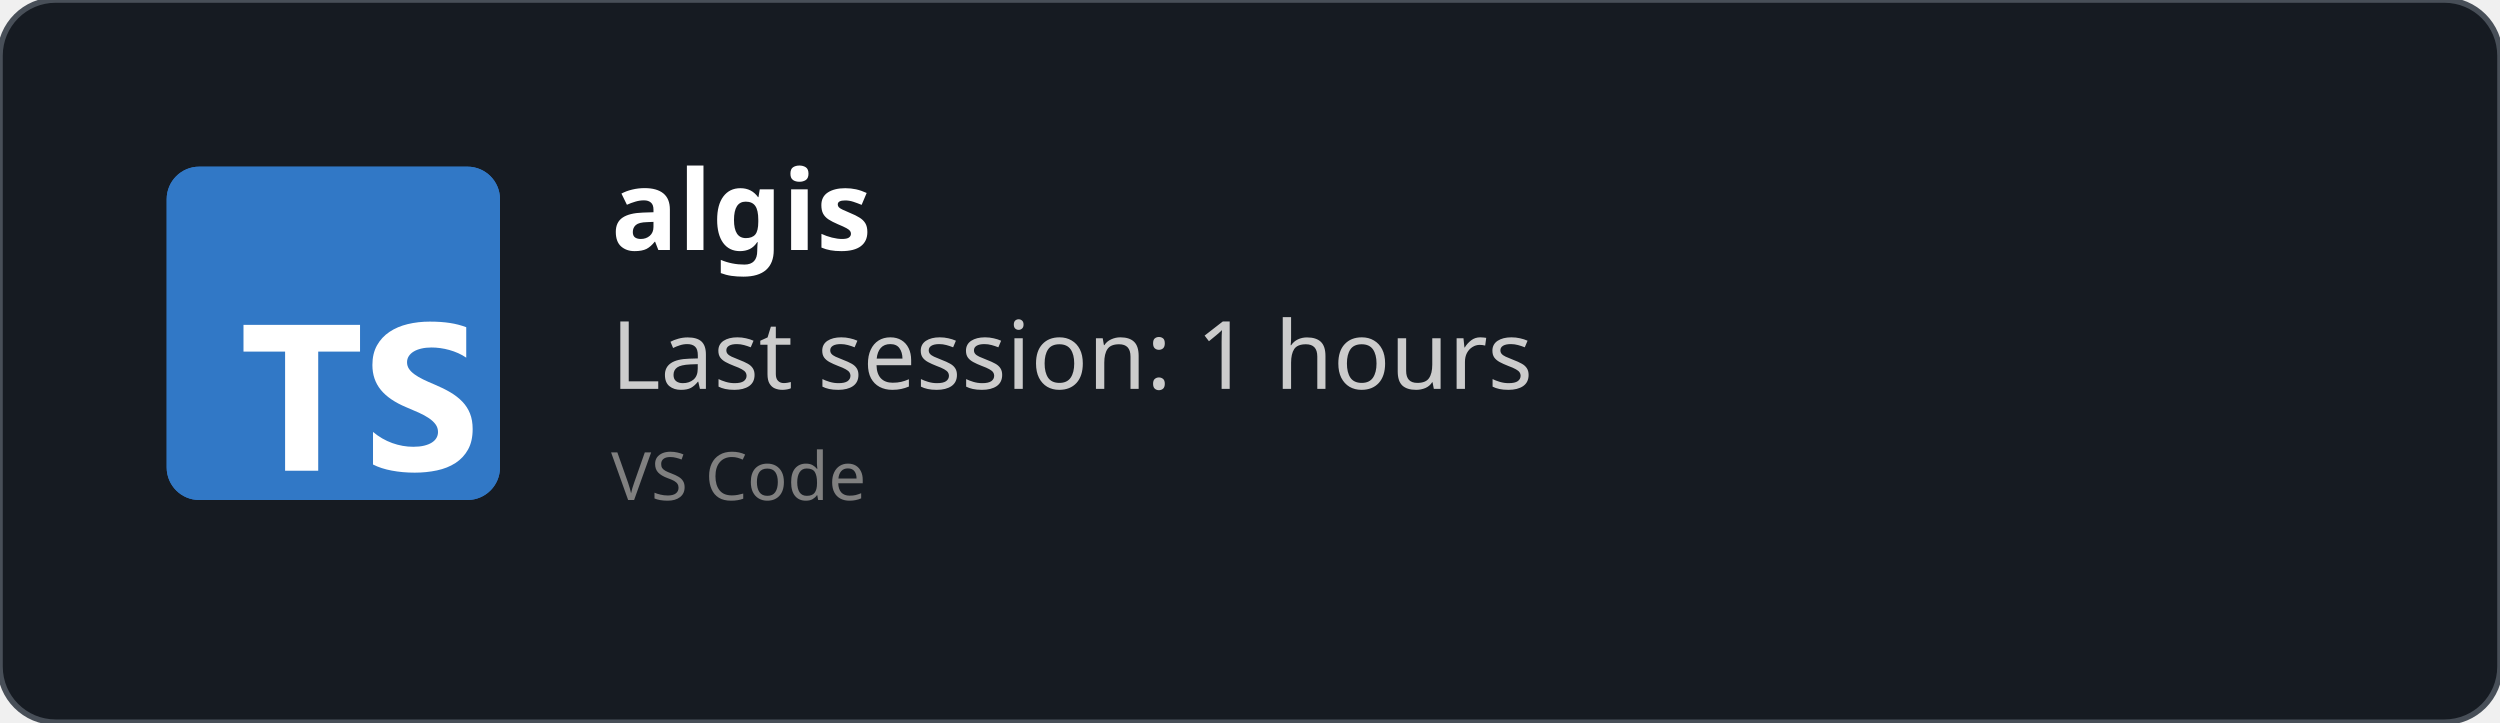
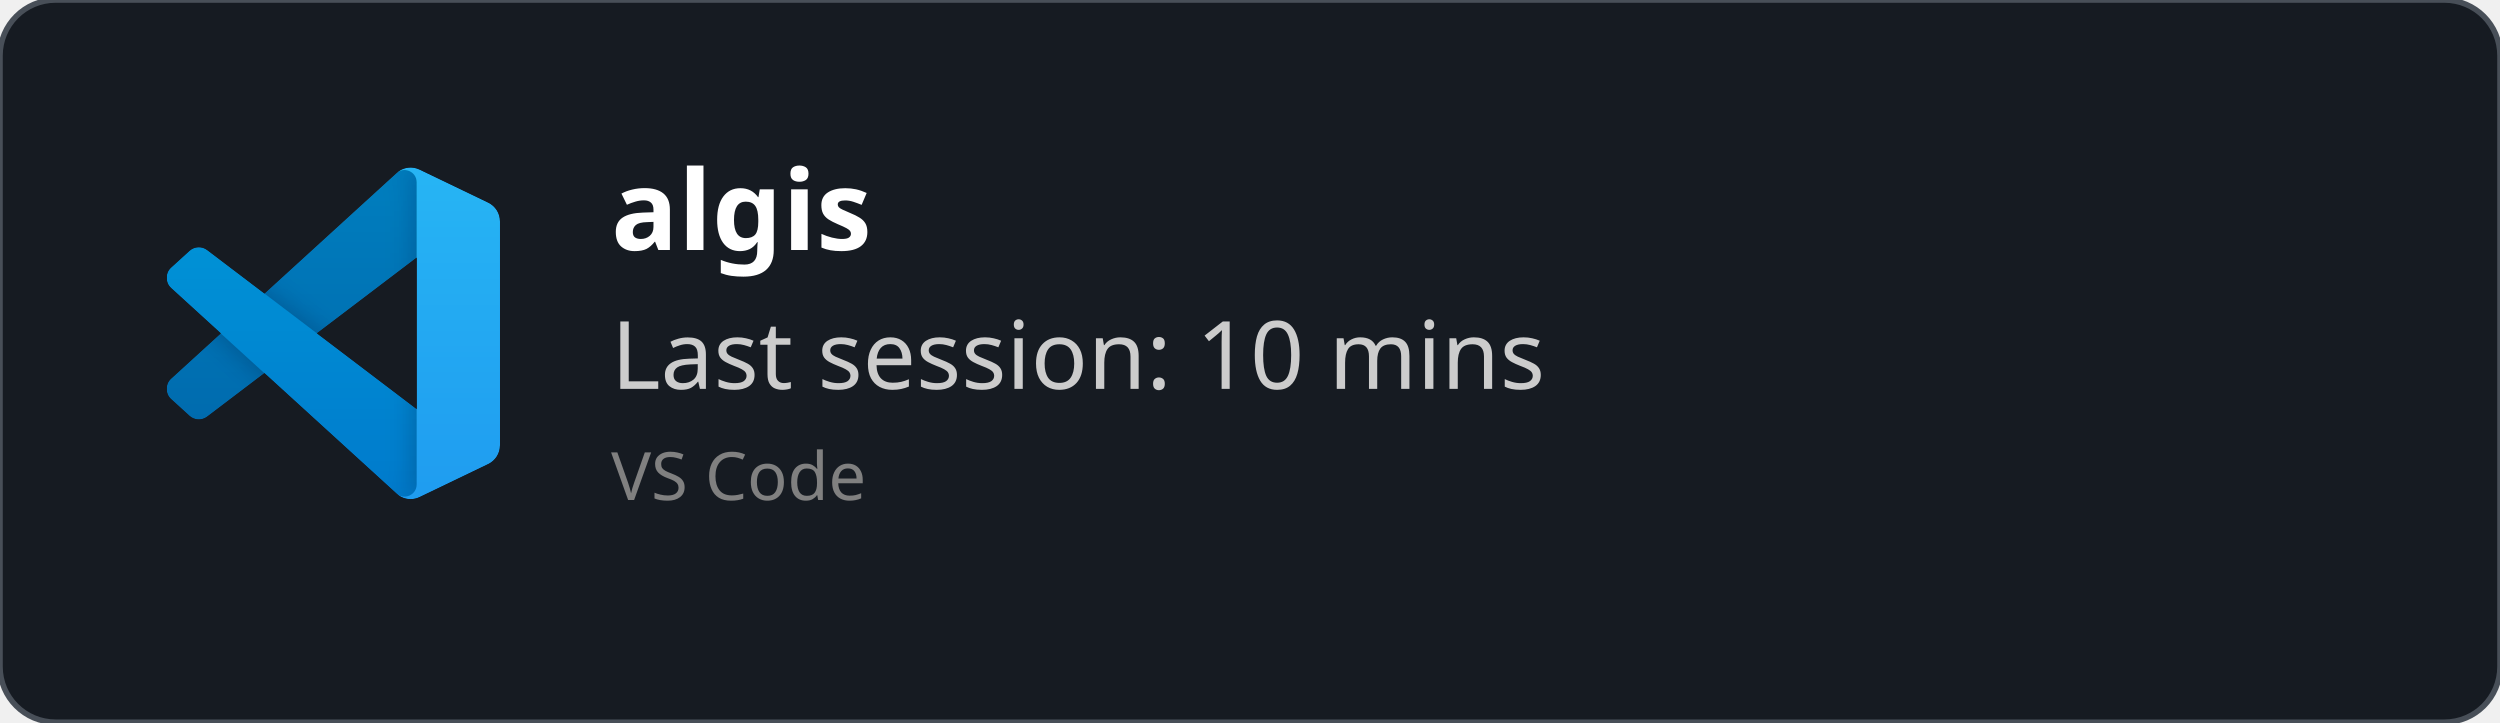
<svg xmlns="http://www.w3.org/2000/svg" width="450" height="130" viewBox="0 0 450 130" fill="none" role="img">
  <style>
    *{
        font-family: 'Segoe UI', Ubuntu, monospace
    }
    </style>
  <defs>
    <clipPath id="horizontalClip" x="20" y="20" width="500" height="200">
      <rect x="90" y="20" width="300" height="50" />
    </clipPath>
  </defs>
  <rect width="450" height="130" fill="rgba(22,27,34)" stroke="#484f58" stroke-width="1" fill-opacity="1" stroke-opacity="1" x="0" y="0" rx="10px" ry="10px">
    </rect>
-   <svg fill="none" height="60" viewBox="0 0 512 512" width="60" x="30" y="30">
-     <rect fill="#3178c6" height="512" rx="50" width="512" />
-     <rect fill="#3178c6" height="512" rx="50" width="512" />
-     <path clip-rule="evenodd" d="m316.939 407.424v50.061c8.138 4.172 17.763 7.3 28.875 9.386s22.823 3.129 35.135 3.129c11.999 0 23.397-1.147 34.196-3.442 10.799-2.294 20.268-6.075 28.406-11.342 8.138-5.266 14.581-12.15 19.328-20.65s7.121-19.007 7.121-31.522c0-9.074-1.356-17.026-4.069-23.857s-6.625-12.906-11.738-18.225c-5.112-5.319-11.242-10.091-18.389-14.315s-15.207-8.213-24.18-11.967c-6.573-2.712-12.468-5.345-17.685-7.9-5.217-2.556-9.651-5.163-13.303-7.822-3.652-2.66-6.469-5.476-8.451-8.448-1.982-2.973-2.974-6.336-2.974-10.091 0-3.441.887-6.544 2.661-9.308s4.278-5.136 7.512-7.118c3.235-1.981 7.199-3.52 11.894-4.615 4.696-1.095 9.912-1.642 15.651-1.642 4.173 0 8.581.313 13.224.938 4.643.626 9.312 1.591 14.008 2.894 4.695 1.304 9.259 2.947 13.694 4.928 4.434 1.982 8.529 4.276 12.285 6.884v-46.776c-7.616-2.92-15.937-5.084-24.962-6.492s-19.381-2.112-31.066-2.112c-11.895 0-23.163 1.278-33.805 3.833s-20.006 6.544-28.093 11.967c-8.086 5.424-14.476 12.333-19.171 20.729-4.695 8.395-7.043 18.433-7.043 30.114 0 14.914 4.304 27.638 12.912 38.172 8.607 10.533 21.675 19.45 39.204 26.751 6.886 2.816 13.303 5.579 19.25 8.291s11.086 5.528 15.415 8.448c4.33 2.92 7.747 6.101 10.252 9.543 2.504 3.441 3.756 7.352 3.756 11.733 0 3.233-.783 6.231-2.348 8.995s-3.939 5.162-7.121 7.196-7.147 3.624-11.894 4.771c-4.748 1.148-10.303 1.721-16.668 1.721-10.851 0-21.597-1.903-32.24-5.71-10.642-3.806-20.502-9.516-29.579-17.13zm-84.159-123.342h64.22v-41.082h-179v41.082h63.906v182.918h50.874z" fill="#fff" fill-rule="evenodd" />
+   <svg width="60" height="60" x="30" y="30" viewBox="0 0 100 100" fill="none" id="vscode">
+     <mask id="mask0" mask-type="alpha" maskUnits="userSpaceOnUse" x="0" y="0" width="100" height="100">
+       <path fill-rule="evenodd" clip-rule="evenodd" d="M70.912 99.317C72.487 99.931 74.283 99.891 75.873 99.126L96.461 89.22C98.624 88.179 100 85.989 100 83.587V16.413C100 14.011 98.624 11.822 96.461 10.781L75.873 0.874C73.786 -0.13 71.345 0.116 69.513 1.447C69.252 1.637 69.003 1.849 68.769 2.083L29.355 38.041L12.187 25.01C10.589 23.797 8.354 23.896 6.869 25.246L1.363 30.255C-0.453 31.906 -0.455 34.763 1.359 36.417L16.247 50L1.359 63.583C-0.455 65.237 -0.453 68.094 1.363 69.745L6.869 74.754C8.354 76.104 10.589 76.204 12.187 74.99L29.355 61.959L68.769 97.917C69.392 98.541 70.125 99.01 70.912 99.317ZM75.015 27.299L45.109 50L75.015 72.701V27.299Z" fill="white" />
+     </mask>
+     <g mask="url(#mask0)">
+       <path d="M96.461 10.796L75.857 0.876C73.472 -0.273 70.622 0.212 68.75 2.083L1.299 63.583C-0.516 65.237 -0.514 68.094 1.303 69.745L6.813 74.754C8.298 76.104 10.535 76.204 12.134 74.99L93.361 13.37C96.086 11.303 100 13.246 100 16.667V16.427C100 14.027 98.625 11.838 96.461 10.796Z" fill="#0065A9" />
+       <g filter="url(#filter0_d)">
+         <path d="M96.461 89.204L75.857 99.124C73.472 100.273 70.622 99.788 68.75 97.917L1.299 36.417C-0.516 34.763 -0.514 31.906 1.303 30.255L6.813 25.246C8.298 23.896 10.535 23.796 12.134 25.009L93.361 86.63C96.086 88.697 100 86.754 100 83.333V83.573C100 85.974 98.625 88.162 96.461 89.204Z" fill="#007ACC" />
+       </g>
+       <g filter="url(#filter1_d)">
+         <path d="M75.858 99.126C73.472 100.274 70.622 99.788 68.75 97.917C71.056 100.223 75 98.59 75 95.328V4.672C75 1.41 71.056 -0.223 68.75 2.083C70.622 0.211 73.472 -0.274 75.858 0.874L96.459 10.781C98.623 11.822 100 14.011 100 16.413V83.587C100 85.989 98.623 88.179 96.459 89.22L75.858 99.126Z" fill="#1F9CF0" />
+       </g>
+       <g style="mix-blend-mode:overlay" opacity="0.25">
+         <path fill-rule="evenodd" clip-rule="evenodd" d="M70.851 99.317C72.426 99.931 74.222 99.891 75.812 99.126L96.4 89.22C98.563 88.179 99.939 85.989 99.939 83.587V16.413C99.939 14.011 98.564 11.822 96.4 10.781L75.812 0.874C73.725 -0.13 71.284 0.116 69.453 1.447C69.191 1.637 68.942 1.849 68.708 2.083L29.294 38.041L12.126 25.01C10.528 23.796 8.293 23.896 6.809 25.246L1.302 30.255C-0.513 31.906 -0.515 34.763 1.298 36.417L16.186 50L1.298 63.583C-0.515 65.237 -0.513 68.094 1.302 69.745L6.809 74.754C8.293 76.104 10.528 76.204 12.126 74.99L29.294 61.959L68.708 97.917C69.332 98.54 70.064 99.01 70.851 99.317ZM74.954 27.299L45.048 50L74.954 72.701V27.299Z" fill="url(#paint0_linear)" />
+       </g>
+     </g>
+     <defs>
+       <filter id="filter0_d" x="-8.394" y="15.829" width="116.727" height="92.246" filterUnits="userSpaceOnUse" color-interpolation-filters="sRGB">
+         <feFlood flood-opacity="0" result="BackgroundImageFix" />
+         <feColorMatrix in="SourceAlpha" type="matrix" values="0 0 0 0 0 0 0 0 0 0 0 0 0 0 0 0 0 0 127 0" />
+         <feOffset />
+         <feGaussianBlur stdDeviation="4.167" />
+         <feColorMatrix type="matrix" values="0 0 0 0 0 0 0 0 0 0 0 0 0 0 0 0 0 0 0.25 0" />
+         <feBlend mode="overlay" in2="BackgroundImageFix" result="effect1_dropShadow" />
+         <feBlend mode="normal" in="SourceGraphic" in2="effect1_dropShadow" result="shape" />
+       </filter>
+       <filter id="filter1_d" x="60.417" y="-8.076" width="47.917" height="116.151" filterUnits="userSpaceOnUse" color-interpolation-filters="sRGB">
+         <feFlood flood-opacity="0" result="BackgroundImageFix" />
+         <feColorMatrix in="SourceAlpha" type="matrix" values="0 0 0 0 0 0 0 0 0 0 0 0 0 0 0 0 0 0 127 0" />
+         <feOffset />
+         <feGaussianBlur stdDeviation="4.167" />
+         <feColorMatrix type="matrix" values="0 0 0 0 0 0 0 0 0 0 0 0 0 0 0 0 0 0 0.25 0" />
+         <feBlend mode="overlay" in2="BackgroundImageFix" result="effect1_dropShadow" />
+         <feBlend mode="normal" in="SourceGraphic" in2="effect1_dropShadow" result="shape" />
+       </filter>
+       <linearGradient id="paint0_linear" x1="49.939" y1="0.258" x2="49.939" y2="99.742" gradientUnits="userSpaceOnUse">
+         <stop stop-color="white" />
+         <stop offset="1" stop-color="white" stop-opacity="0" />
+       </linearGradient>
+     </defs>
  </svg>
  <text x="110" y="45" font-size="20" clip-path="url(#horizontalClip)" font-weight="bold" font-family="Ubuntu" fill="white">
    algis
    </text>
  <text x="110" y="70" font-size="17px" font-family="Ubuntu" fill="#ccc">
-     Last session: 1 hours
+     Last session: 10 mins
    </text>
  <text x="110" y="90" font-size="12px" font-family="Ubuntu" fill="grey">
    VS Code
    </text>
</svg>
